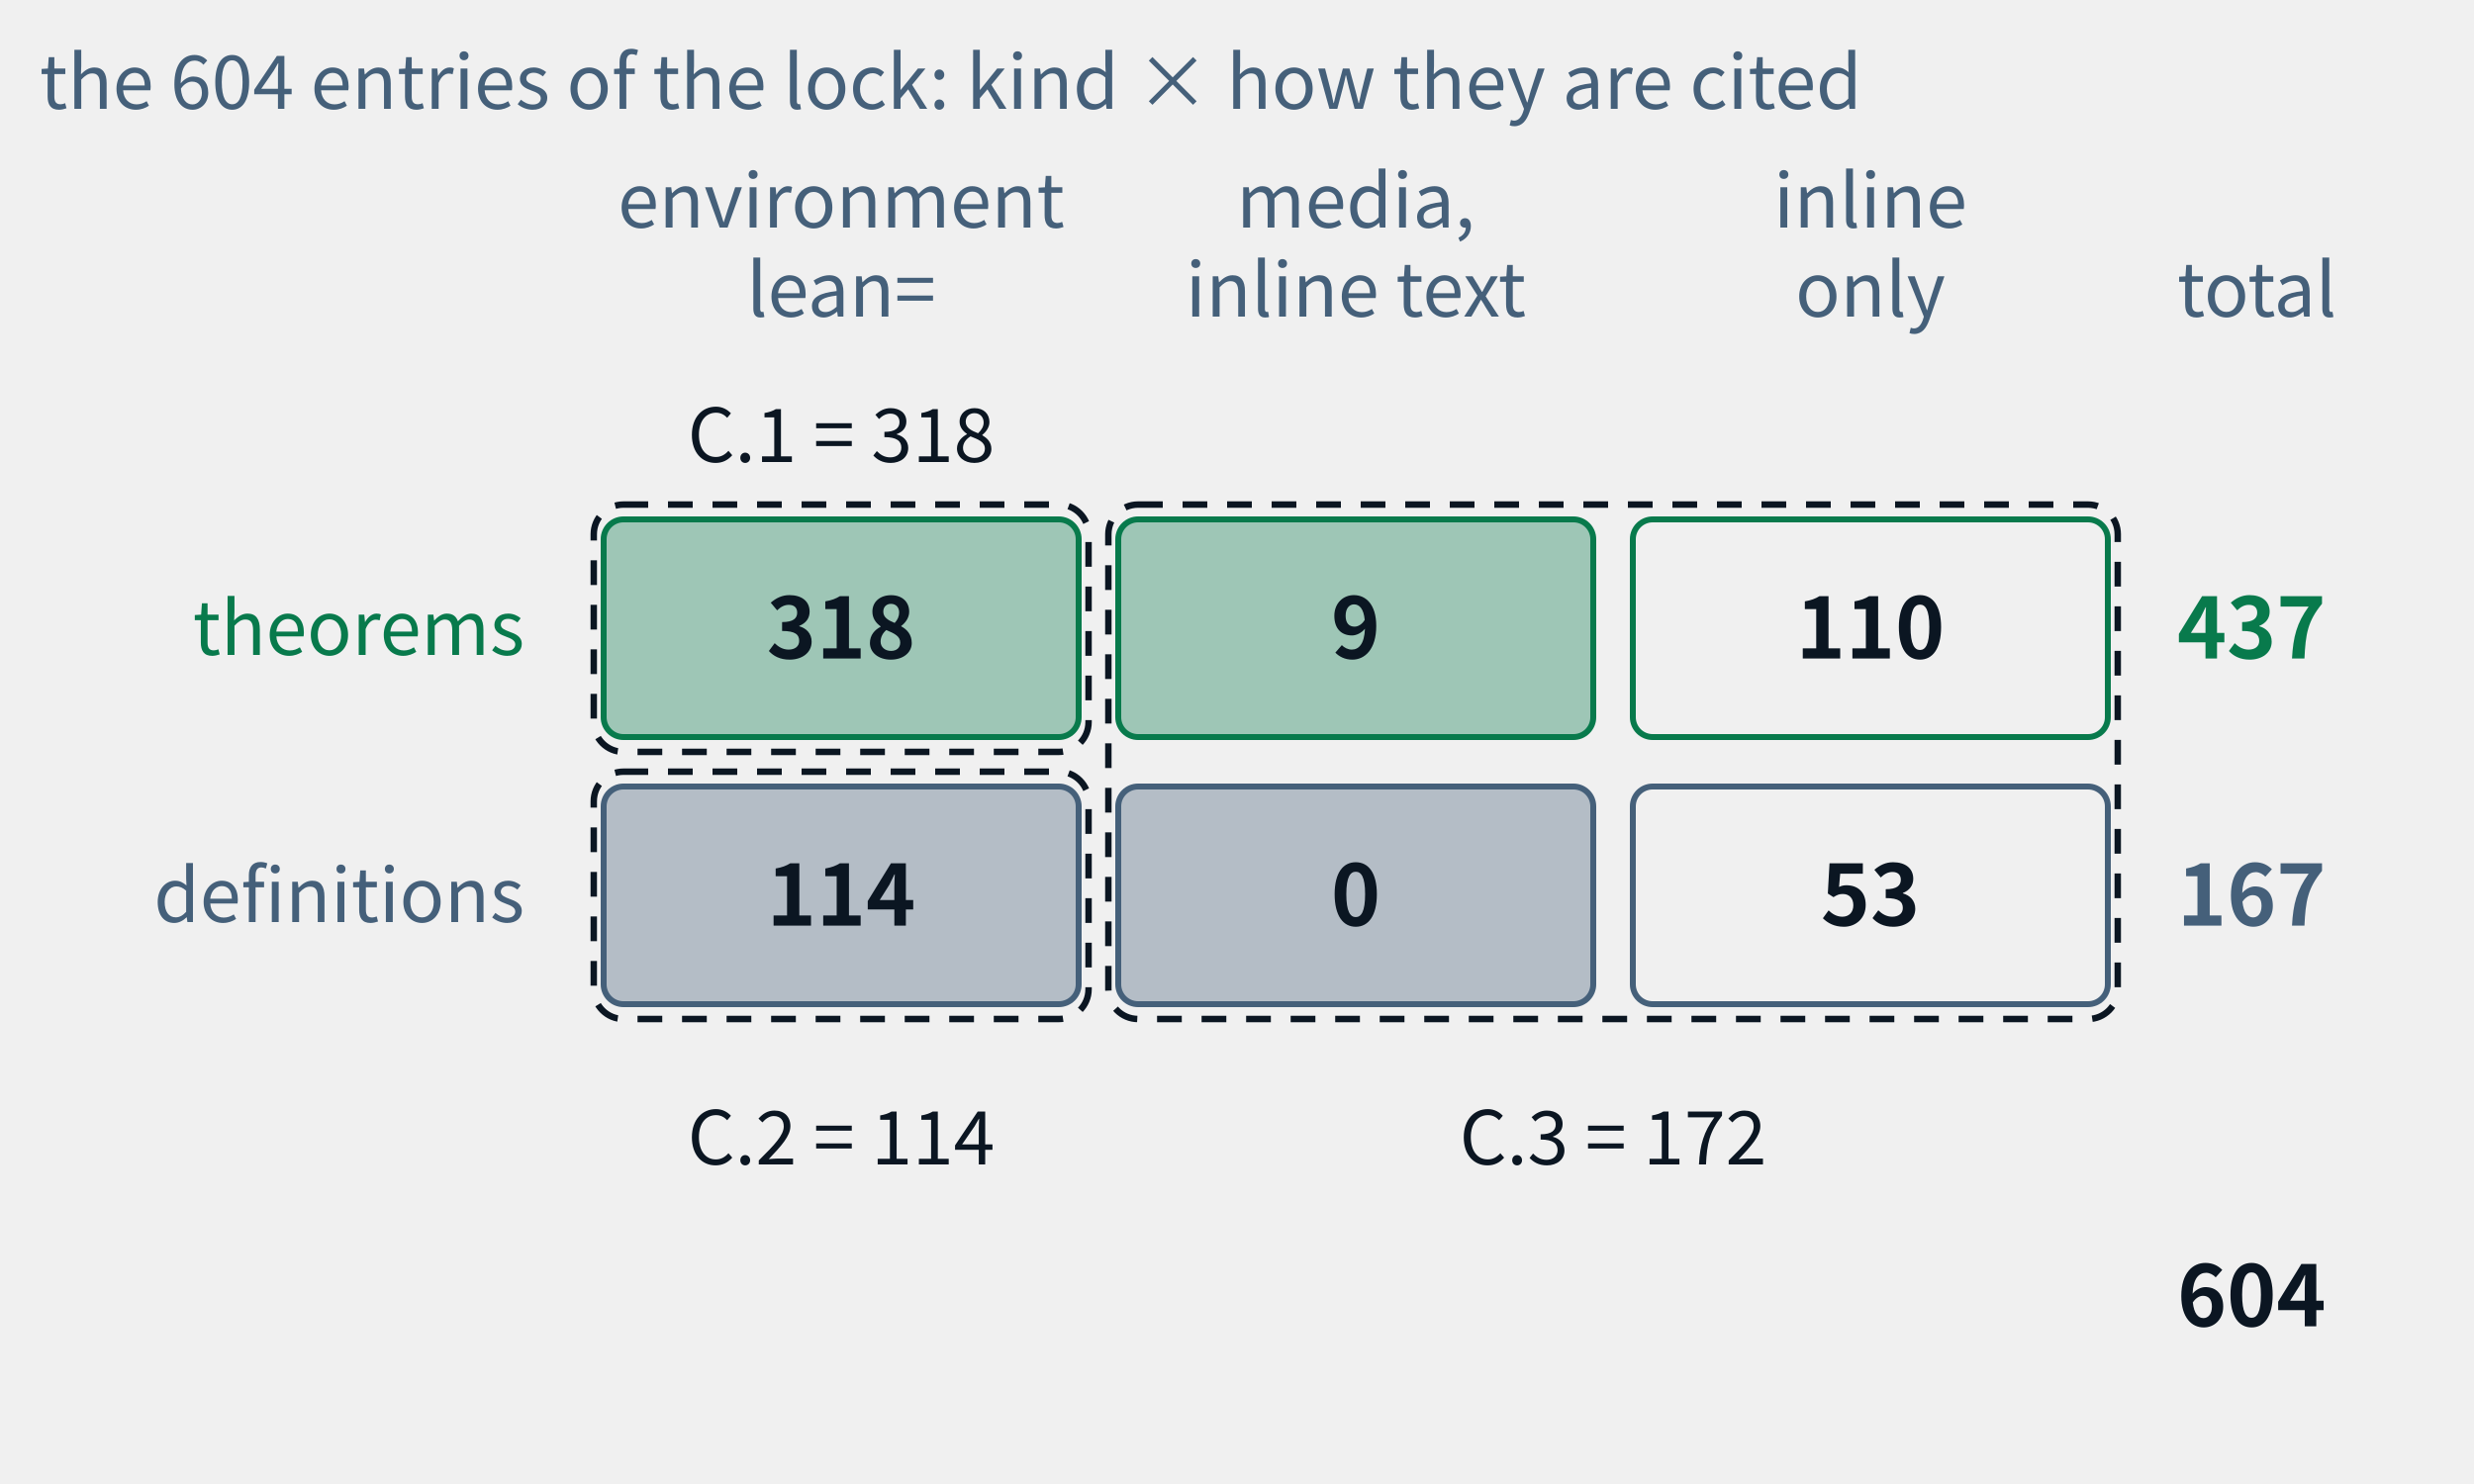
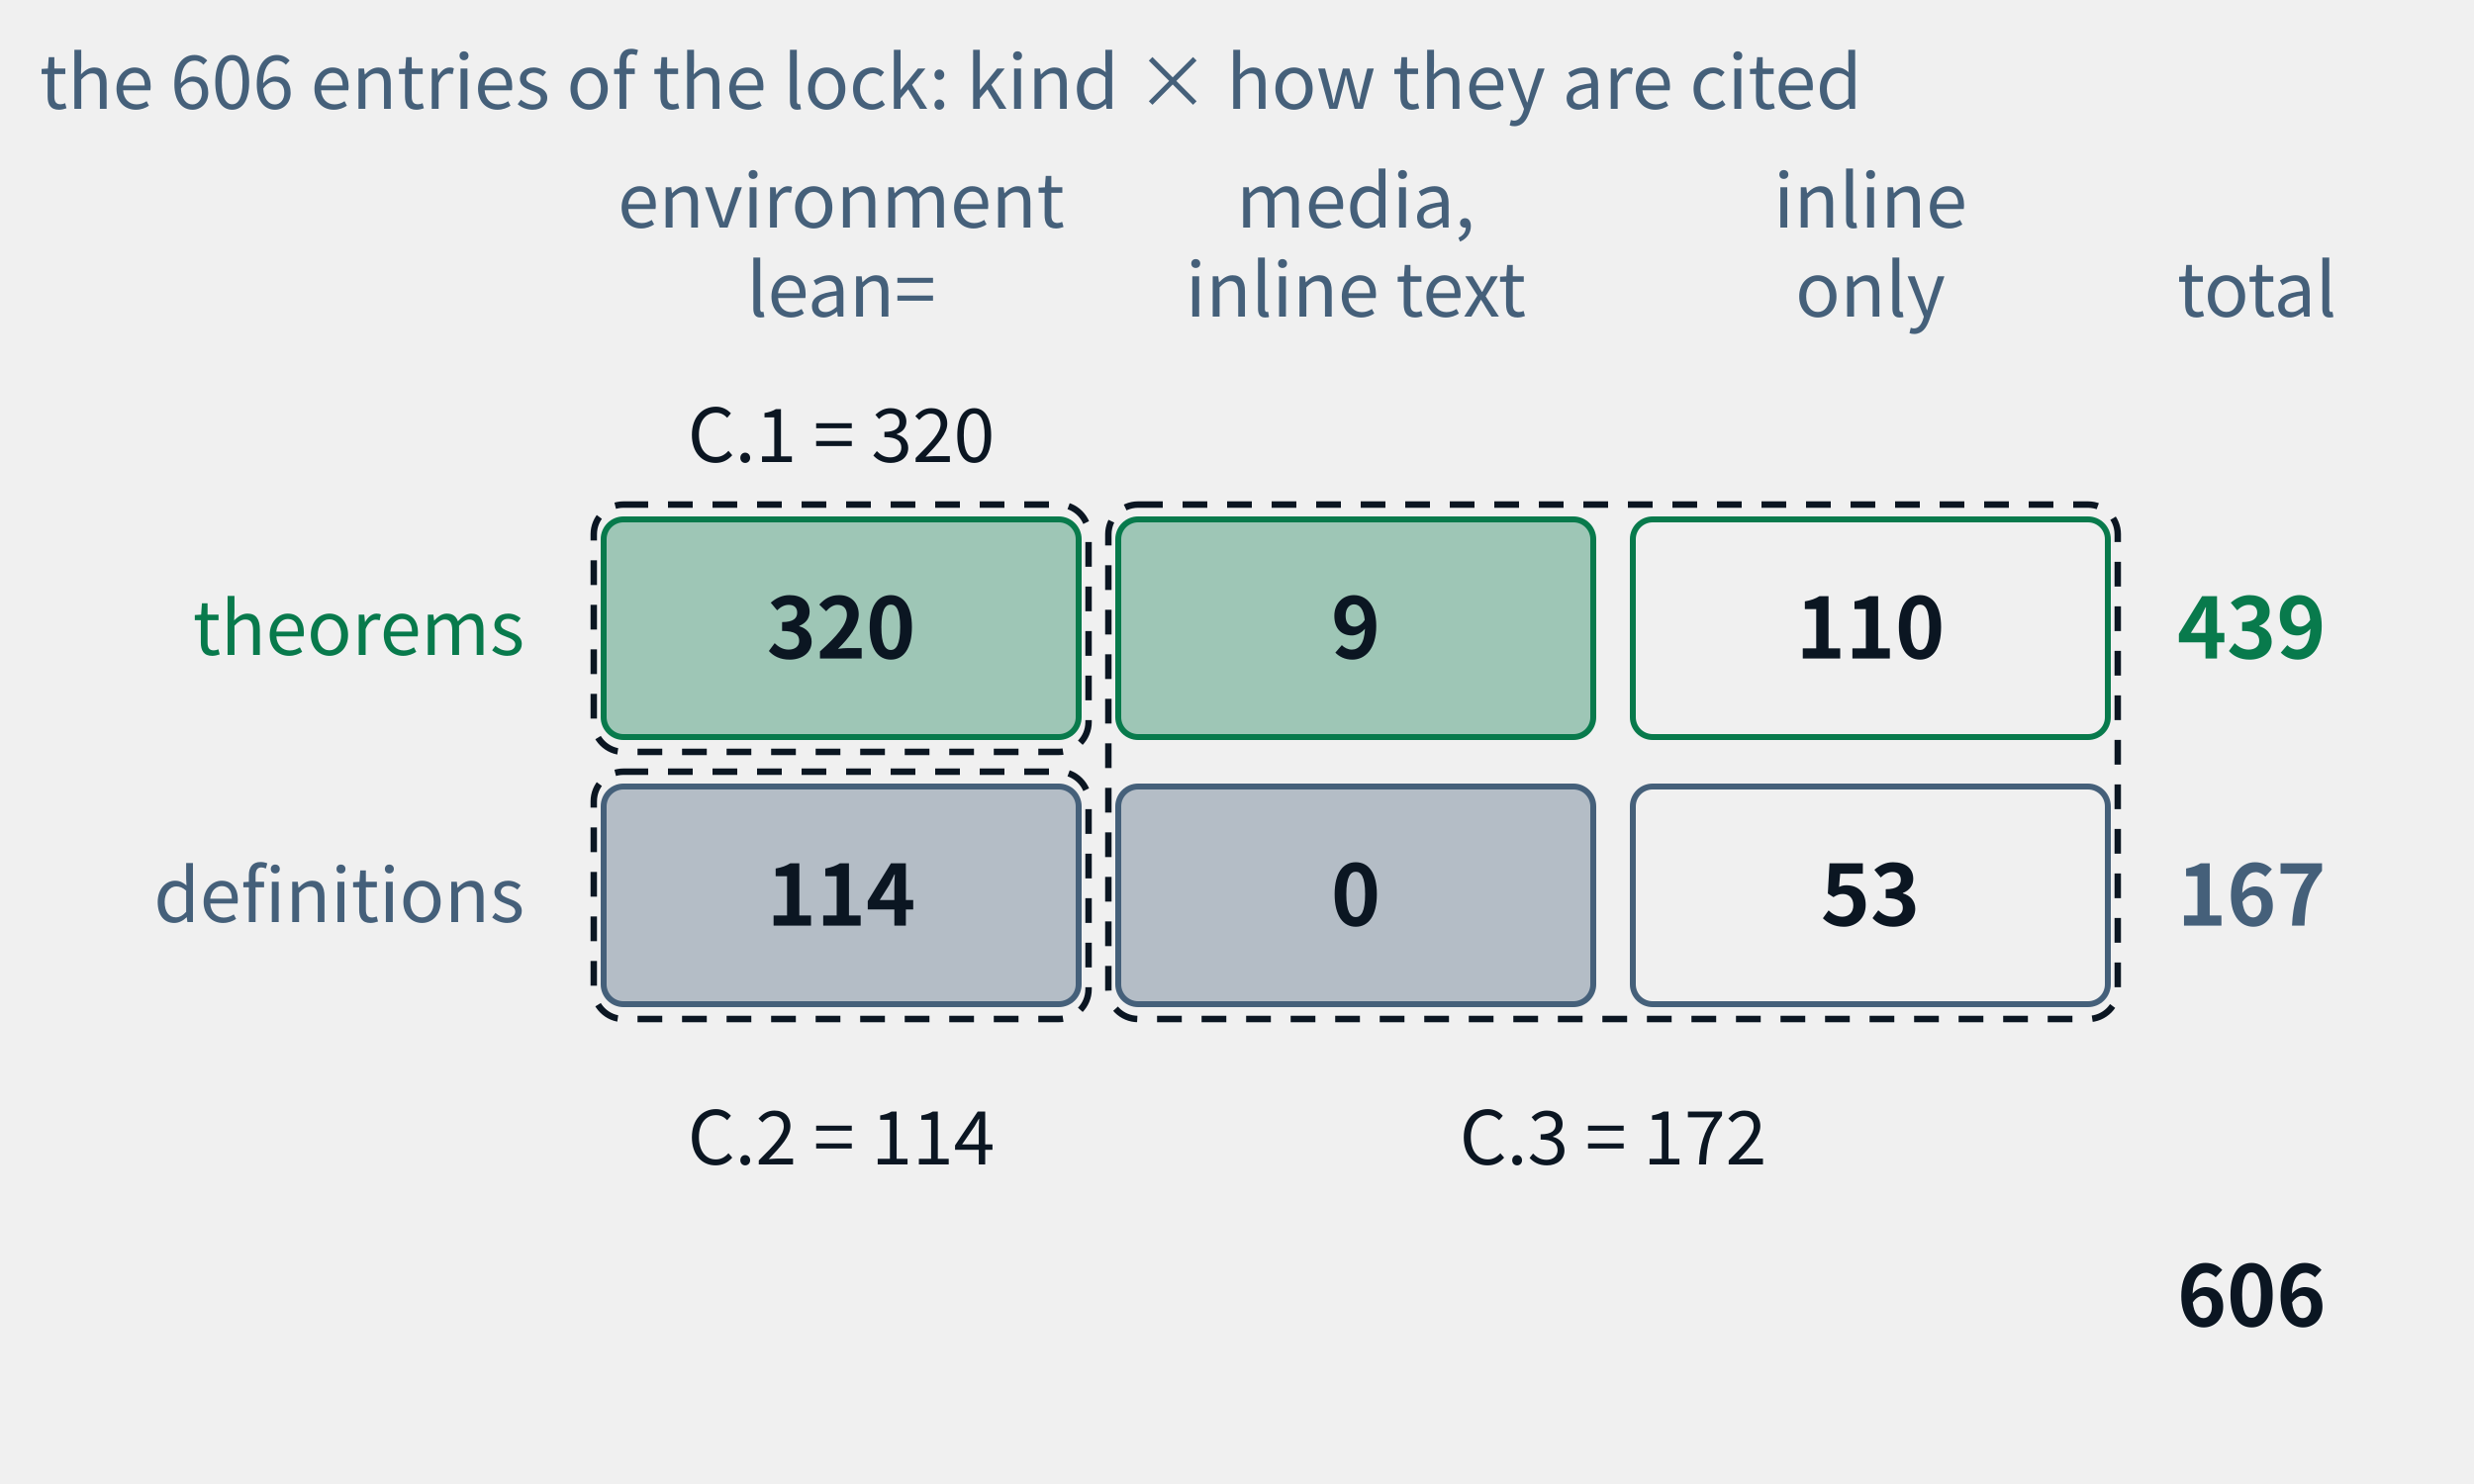
- <svg xmlns="http://www.w3.org/2000/svg" class="tr-fig" data-tr-fig="appc-ledger" data-lang="en" viewBox="0 0 500 300" width="500" height="300" font-family="'Noto Sans SC', 'Noto Sans CJK SC', 'Source Sans 3', 'PingFang SC', 'Microsoft YaHei', system-ui, sans-serif" role="img" aria-label="A ledger of two rows and three columns: the rows are theorems and definitions, the columns are cited with lean= in an environment, cited by media and only inline in the text, and reached by inline links only. The theorem row reads 318, 9, 110, total 437; the definition row 114, 0, 53, total 167; in all 604. Three dashed frames mark the three indexes of appendix C: C.1 = 318, C.2 = 114, C.3 = 9 + 110 + 0 + 53 = 172.">
+ <svg xmlns="http://www.w3.org/2000/svg" class="tr-fig" data-tr-fig="appc-ledger" data-lang="en" viewBox="0 0 500 300" width="500" height="300" font-family="'Noto Sans SC', 'Noto Sans CJK SC', 'Source Sans 3', 'PingFang SC', 'Microsoft YaHei', system-ui, sans-serif" role="img" aria-label="A ledger of two rows and three columns: the rows are theorems and definitions, the columns are cited with lean= in an environment, cited by media and only inline in the text, and reached by inline links only. The theorem row reads 320, 9, 110, total 439; the definition row 114, 0, 53, total 167; in all 606. Three dashed frames mark the three indexes of appendix C: C.1 = 320, C.2 = 114, C.3 = 9 + 110 + 0 + 53 = 172.">
  <style>.ts-ink{stroke:#0b1622}.tf-ink{fill:#0b1622}.ts-dim{stroke:#45607a}.tf-dim{fill:#45607a}.ts-faint{stroke:#9db3c4}.tf-faint{fill:#9db3c4}.ts-edge{stroke:#b9d0dd}.tf-edge{fill:#b9d0dd}.ts-hot{stroke:#5f9bb5}.tf-hot{fill:#5f9bb5}.ts-bg{stroke:#ffffff}.tf-bg{fill:#ffffff}.ts-panel{stroke:#eef5f9}.tf-panel{fill:#eef5f9}.ts-sheet{stroke:#f7fbfd}.tf-sheet{fill:#f7fbfd}.ts-cyan{stroke:#007c8a}.tf-cyan{fill:#007c8a}.ts-magenta{stroke:#b0128f}.tf-magenta{fill:#b0128f}.ts-amber{stroke:#946200}.tf-amber{fill:#946200}.ts-violet{stroke:#5a45c8}.tf-violet{fill:#5a45c8}.ts-ok{stroke:#087a4c}.tf-ok{fill:#087a4c}.ts-warn{stroke:#c21f3a}.tf-warn{fill:#c21f3a}.ts-blue{stroke:#1d5fd0}.tf-blue{fill:#1d5fd0}.ts-orange{stroke:#b85410}.tf-orange{fill:#b85410}.ts-sigma{stroke:#28405a}.tf-sigma{fill:#28405a}@media (prefers-color-scheme:dark){.ts-ink{stroke:#d4efff}.tf-ink{fill:#d4efff}.ts-dim{stroke:#6f8ea5}.tf-dim{fill:#6f8ea5}.ts-faint{stroke:#34506a}.tf-faint{fill:#34506a}.ts-edge{stroke:#143049}.tf-edge{fill:#143049}.ts-hot{stroke:#1f5d7c}.tf-hot{fill:#1f5d7c}.ts-bg{stroke:#03060c}.tf-bg{fill:#03060c}.ts-panel{stroke:#07101b}.tf-panel{fill:#07101b}.ts-sheet{stroke:#050c16}.tf-sheet{fill:#050c16}.ts-cyan{stroke:#19f0ff}.tf-cyan{fill:#19f0ff}.ts-magenta{stroke:#ff2fd0}.tf-magenta{fill:#ff2fd0}.ts-amber{stroke:#ffc83d}.tf-amber{fill:#ffc83d}.ts-violet{stroke:#9d8cff}.tf-violet{fill:#9d8cff}.ts-ok{stroke:#46ffb2}.tf-ok{fill:#46ffb2}.ts-warn{stroke:#ff5064}.tf-warn{fill:#ff5064}.ts-blue{stroke:#2a7bff}.tf-blue{fill:#2a7bff}.ts-orange{stroke:#ff8a3c}.tf-orange{fill:#ff8a3c}.ts-sigma{stroke:#cfe3ff}.tf-sigma{fill:#cfe3ff}}</style>
  <text class="tf-dim" x="170" y="46" font-size="15" text-anchor="middle">environment</text>
  <text class="tf-dim" x="170" y="64" font-size="15" text-anchor="middle">lean=</text>
  <text class="tf-dim" x="274" y="46" font-size="15" text-anchor="middle">media,</text>
  <text class="tf-dim" x="274" y="64" font-size="15" text-anchor="middle">inline text</text>
  <text class="tf-dim" x="378" y="46" font-size="15" text-anchor="middle">inline</text>
  <text class="tf-dim" x="378" y="64" font-size="15" text-anchor="middle">only</text>
  <text class="tf-dim" x="440" y="64" font-size="15">total</text>
  <text class="tf-ok" x="106" y="132.4" font-size="15" text-anchor="end">theorems</text>
  <rect x="122" y="105" width="96" height="44" rx="4" class="ts-ok tf-ok" stroke-width="1.2" fill-opacity="0.35" />
-   <text class="tf-ink" x="170" y="133.12" font-size="17" text-anchor="middle" font-weight="600">318</text>
+   <text class="tf-ink" x="170" y="133.12" font-size="17" text-anchor="middle" font-weight="600">320</text>
  <rect x="226" y="105" width="96" height="44" rx="4" class="ts-ok tf-ok" stroke-width="1.2" fill-opacity="0.35" />
  <text class="tf-ink" x="274" y="133.12" font-size="17" text-anchor="middle" font-weight="600">9</text>
  <rect x="330" y="105" width="96" height="44" rx="4" class="ts-ok" stroke-width="1.2" fill="none" />
  <text class="tf-ink" x="378" y="133.12" font-size="17" text-anchor="middle" font-weight="600">110</text>
-   <text class="tf-ok" x="440" y="133.12" font-size="17" font-weight="600">437</text>
+   <text class="tf-ok" x="440" y="133.12" font-size="17" font-weight="600">439</text>
  <text class="tf-dim" x="106" y="186.4" font-size="15" text-anchor="end">definitions</text>
  <rect x="122" y="159" width="96" height="44" rx="4" class="ts-dim tf-dim" stroke-width="1.2" fill-opacity="0.35" />
  <text class="tf-ink" x="170" y="187.12" font-size="17" text-anchor="middle" font-weight="600">114</text>
  <rect x="226" y="159" width="96" height="44" rx="4" class="ts-dim tf-dim" stroke-width="1.2" fill-opacity="0.35" />
  <text class="tf-ink" x="274" y="187.12" font-size="17" text-anchor="middle" font-weight="600">0</text>
  <rect x="330" y="159" width="96" height="44" rx="4" class="ts-dim" stroke-width="1.2" fill="none" />
  <text class="tf-ink" x="378" y="187.12" font-size="17" text-anchor="middle" font-weight="600">53</text>
  <text class="tf-dim" x="440" y="187.12" font-size="17" font-weight="600">167</text>
-   <text class="tf-ink" x="440" y="268.12" font-size="17" font-weight="600">604</text>
+   <text class="tf-ink" x="440" y="268.12" font-size="17" font-weight="600">606</text>
  <rect x="120" y="102" width="100" height="50" rx="6" class="ts-ink" stroke-width="1.3" stroke-dasharray="5 4" fill="none" />
  <rect x="120" y="156" width="100" height="50" rx="6" class="ts-ink" stroke-width="1.3" stroke-dasharray="5 4" fill="none" />
  <rect x="224" y="102" width="204" height="104" rx="6" class="ts-ink" stroke-width="1.3" stroke-dasharray="5 4" fill="none" />
-   <text class="tf-ink" x="170" y="93.4" font-size="15" text-anchor="middle">C.1 = 318</text>
+   <text class="tf-ink" x="170" y="93.4" font-size="15" text-anchor="middle">C.1 = 320</text>
  <text class="tf-ink" x="170" y="235.4" font-size="15" text-anchor="middle">C.2 = 114</text>
  <text class="tf-ink" x="326" y="235.4" font-size="15" text-anchor="middle">C.3 = 172</text>
-   <text class="tf-dim" x="8" y="22" font-size="15">the 604 entries of the lock: kind × how they are cited</text>
+   <text class="tf-dim" x="8" y="22" font-size="15">the 606 entries of the lock: kind × how they are cited</text>
</svg>
